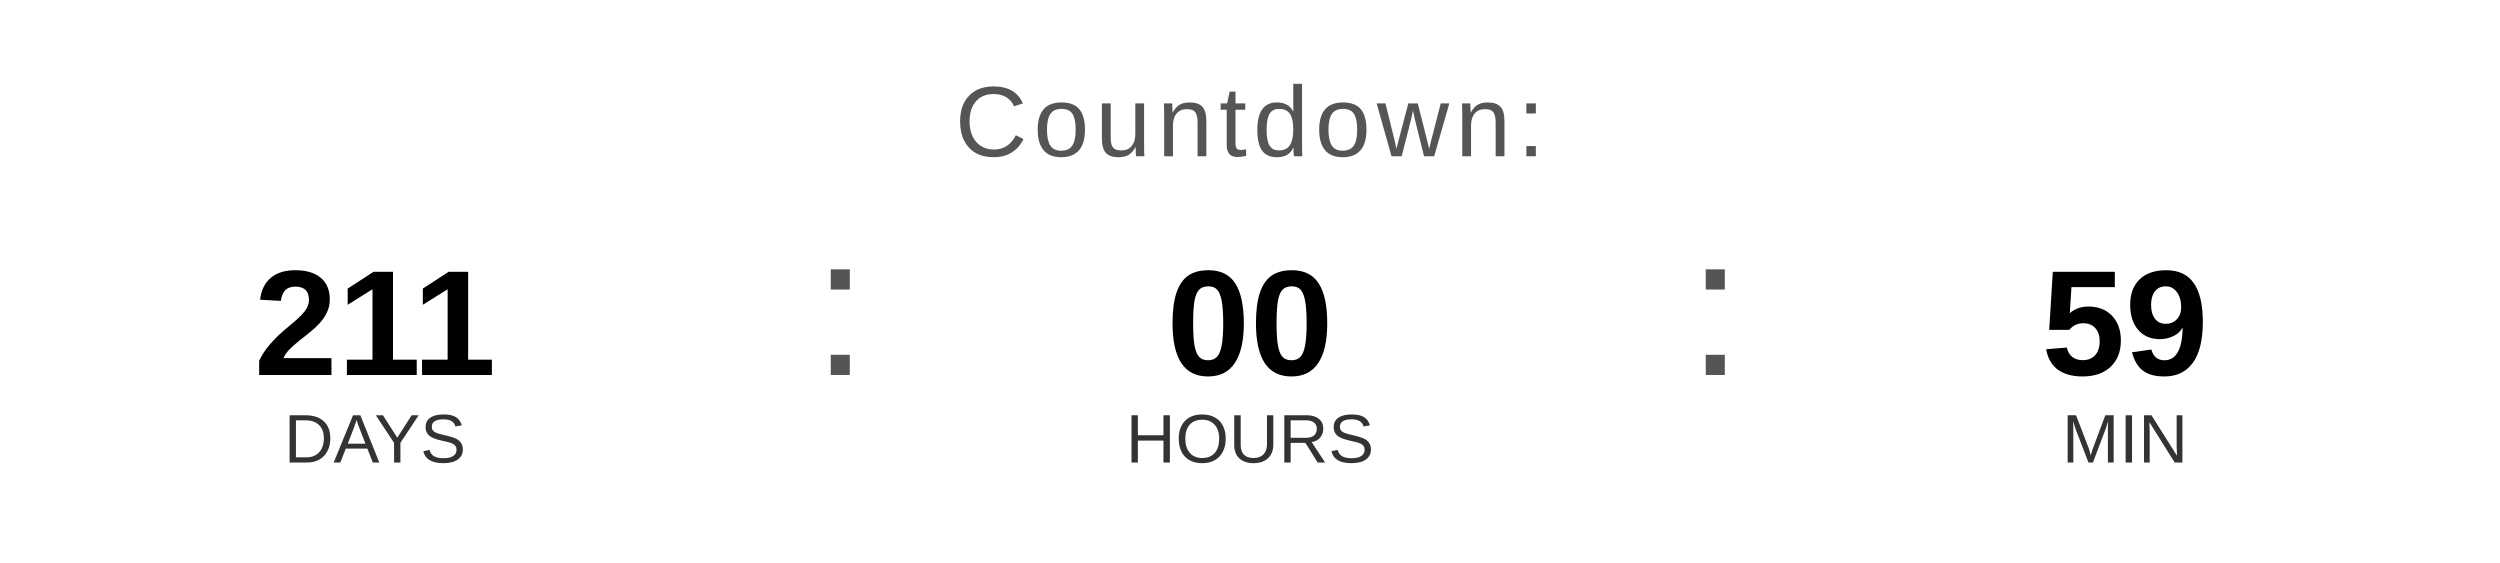
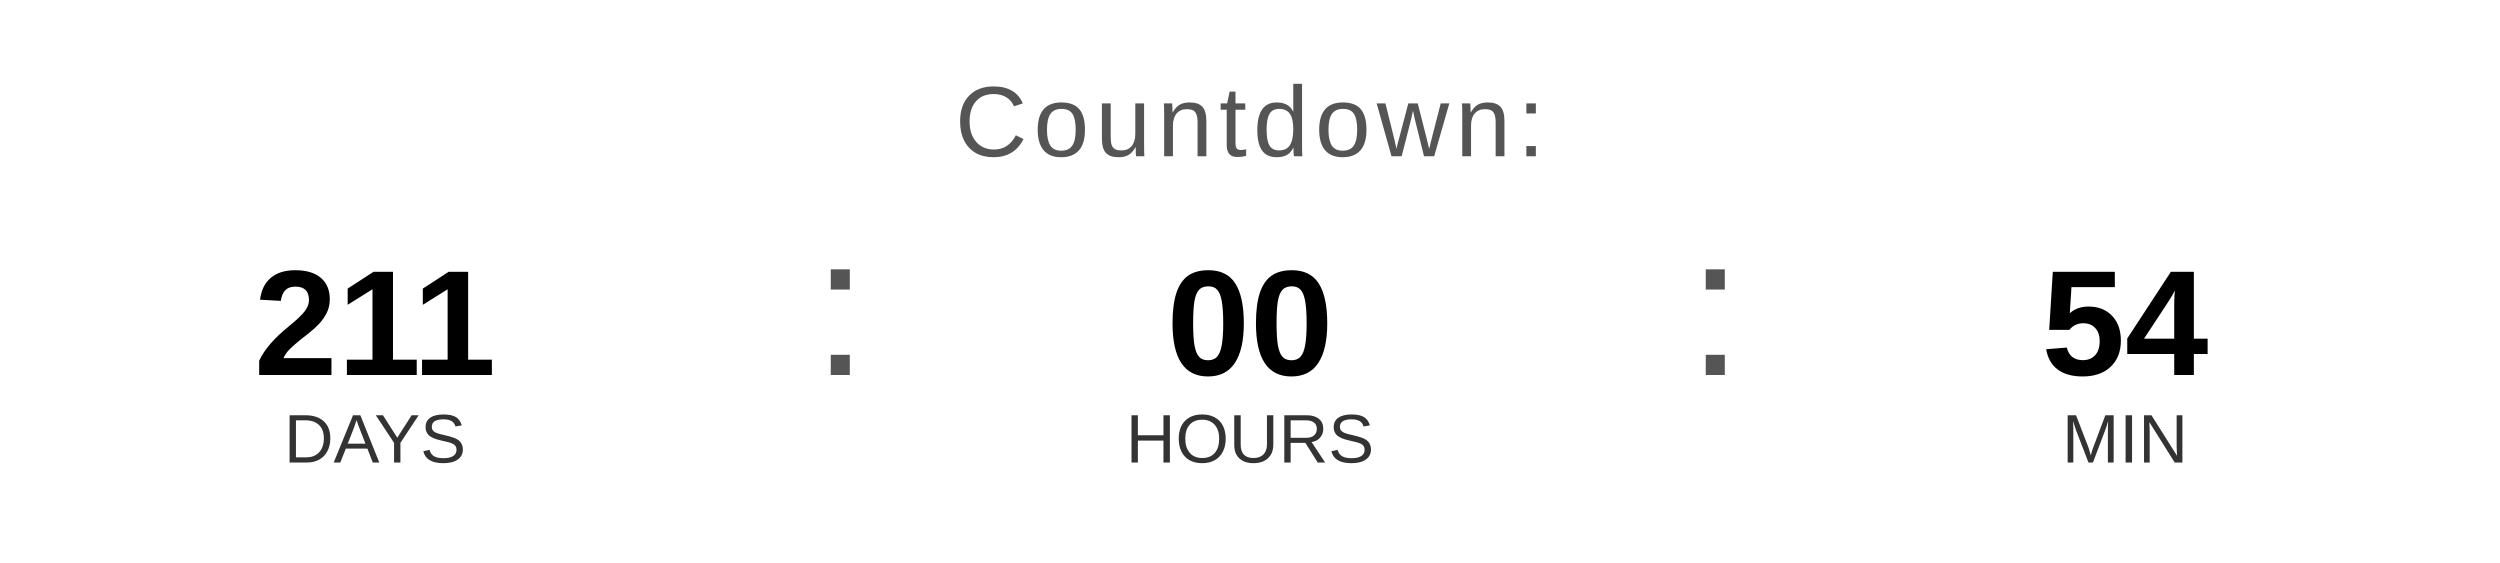
<svg xmlns="http://www.w3.org/2000/svg" width="400" height="90" viewBox="0 0 400 90">
  <text x="200" y="25" font-family="Arial, Helvetica, sans-serif" font-size="16" fill="#555555" text-anchor="middle" letter-spacing="1">
    Countdown:
  </text>
  <text x="60" y="60" font-family="Arial, Helvetica, sans-serif" font-size="24" font-weight="bold" fill="#000000" text-anchor="middle">211</text>
  <text x="60" y="74" font-family="Arial, Helvetica, sans-serif" font-size="11" fill="#333333" text-anchor="middle">DAYS</text>
  <text x="130" y="60" font-family="Arial, sans-serif" font-size="32" fill="#555555">:</text>
  <text x="200" y="60" font-family="Arial, Helvetica, sans-serif" font-size="24" font-weight="bold" fill="#000000" text-anchor="middle">00</text>
  <text x="200" y="74" font-family="Arial, Helvetica, sans-serif" font-size="11" fill="#333333" text-anchor="middle">HOURS</text>
  <text x="270" y="60" font-family="Arial, sans-serif" font-size="32" fill="#555555">:</text>
-   <text x="340" y="60" font-family="Arial, Helvetica, sans-serif" font-size="24" font-weight="bold" fill="#000000" text-anchor="middle">59</text>
+   <text x="340" y="60" font-family="Arial, Helvetica, sans-serif" font-size="24" font-weight="bold" fill="#000000" text-anchor="middle">54</text>
  <text x="340" y="74" font-family="Arial, Helvetica, sans-serif" font-size="11" fill="#333333" text-anchor="middle">MIN</text>
</svg>
